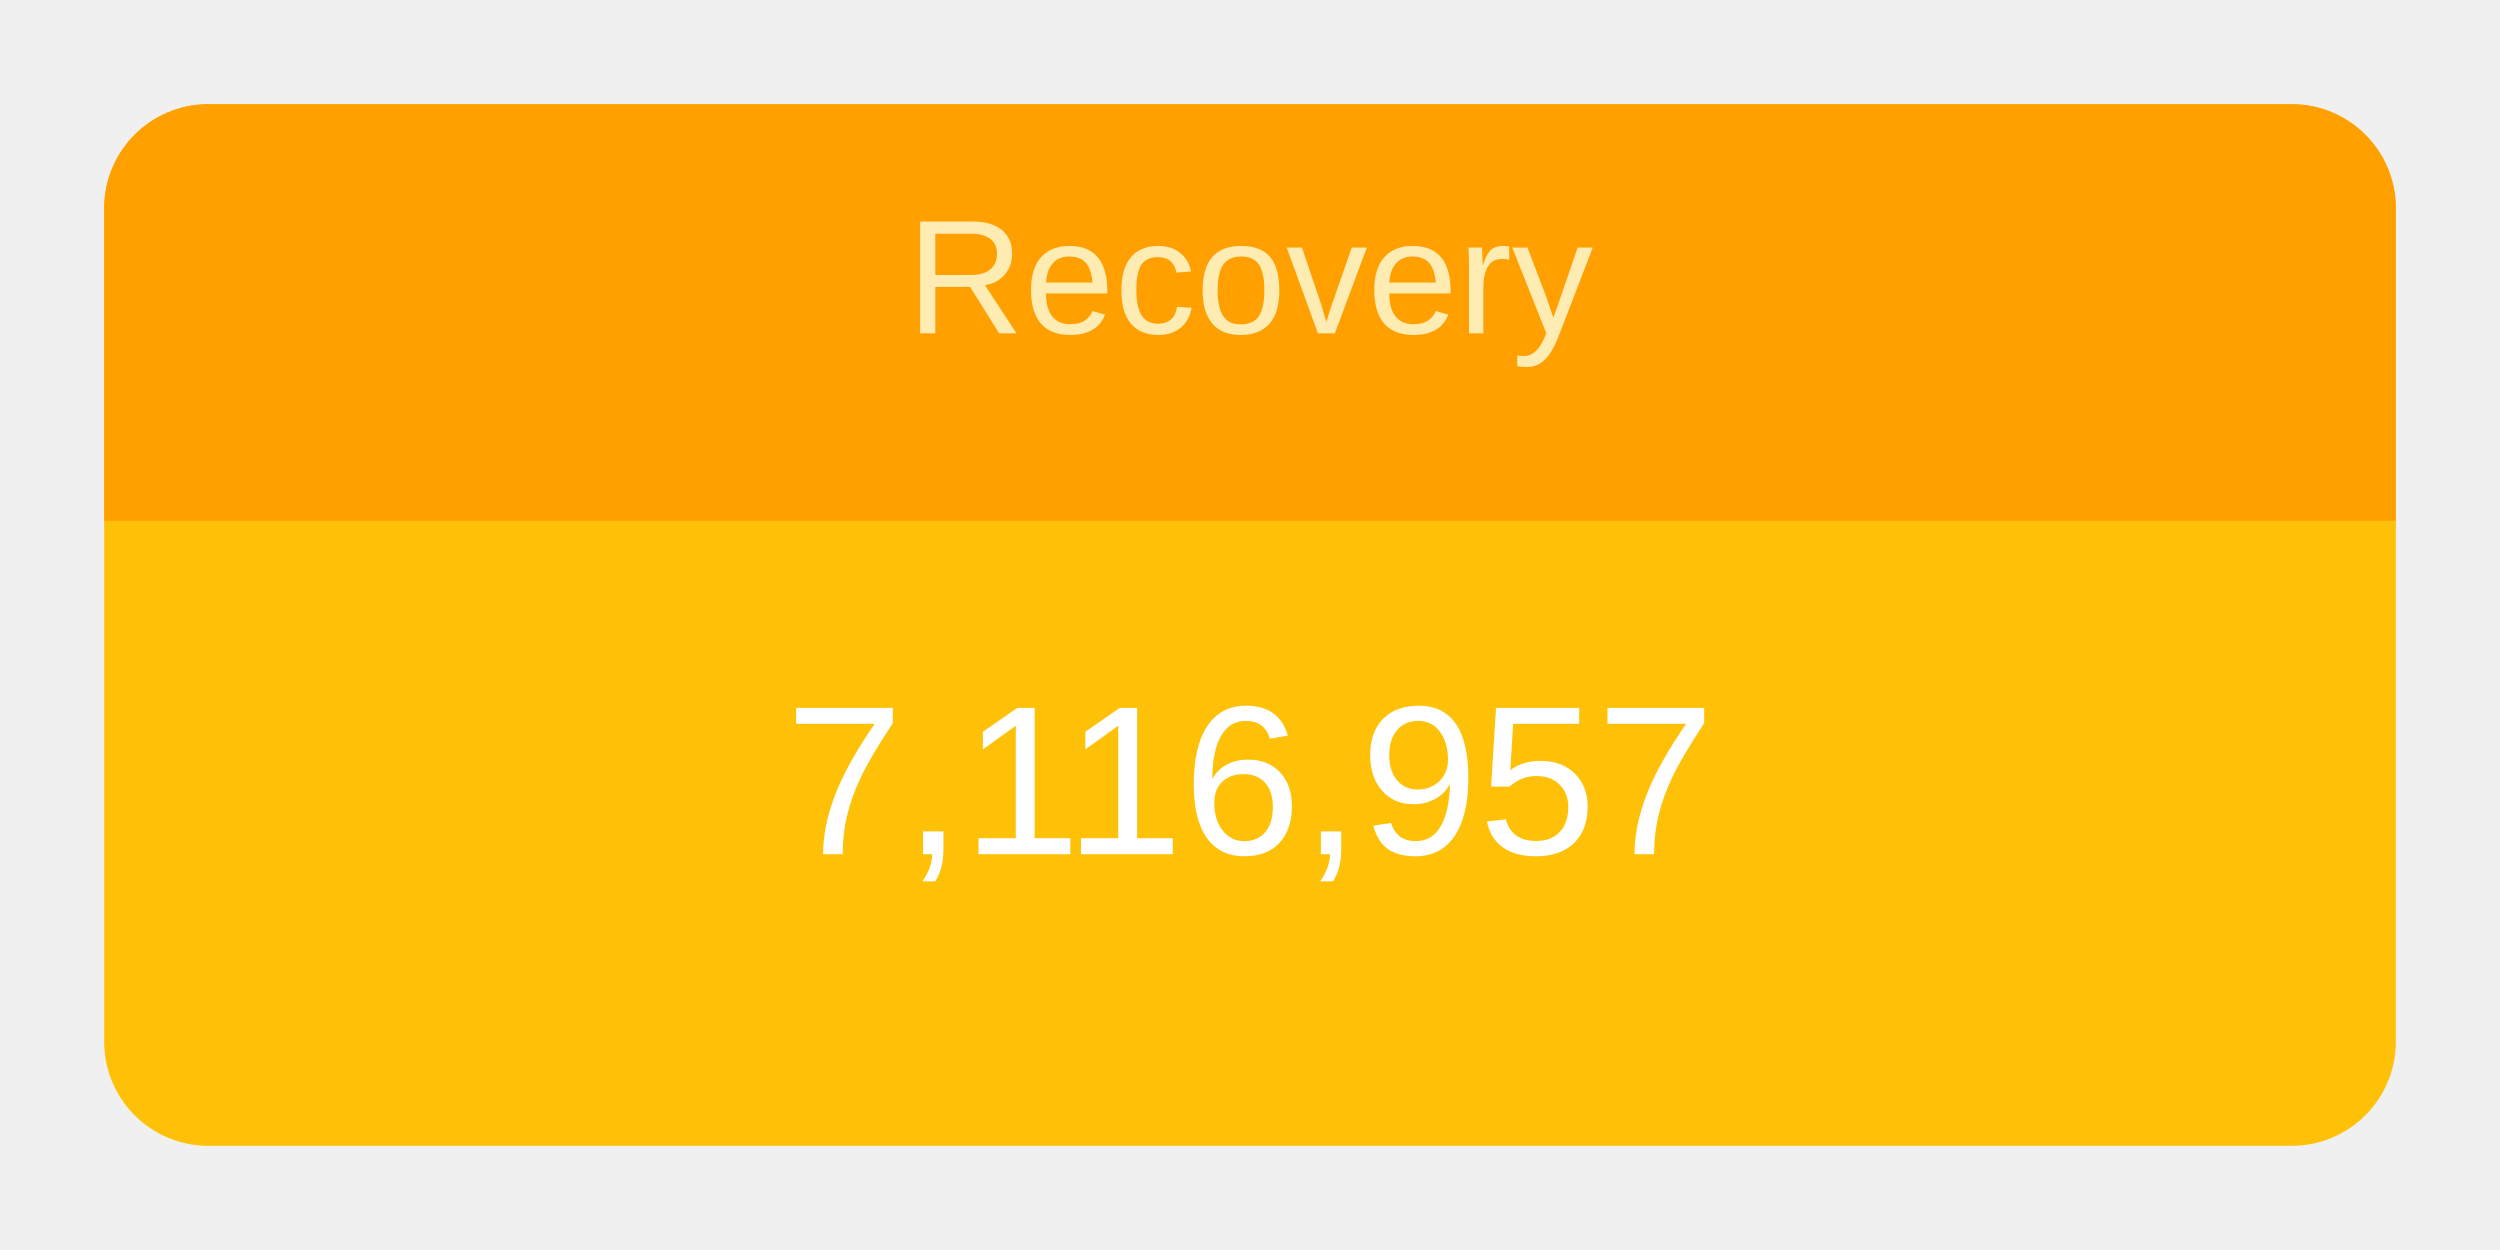
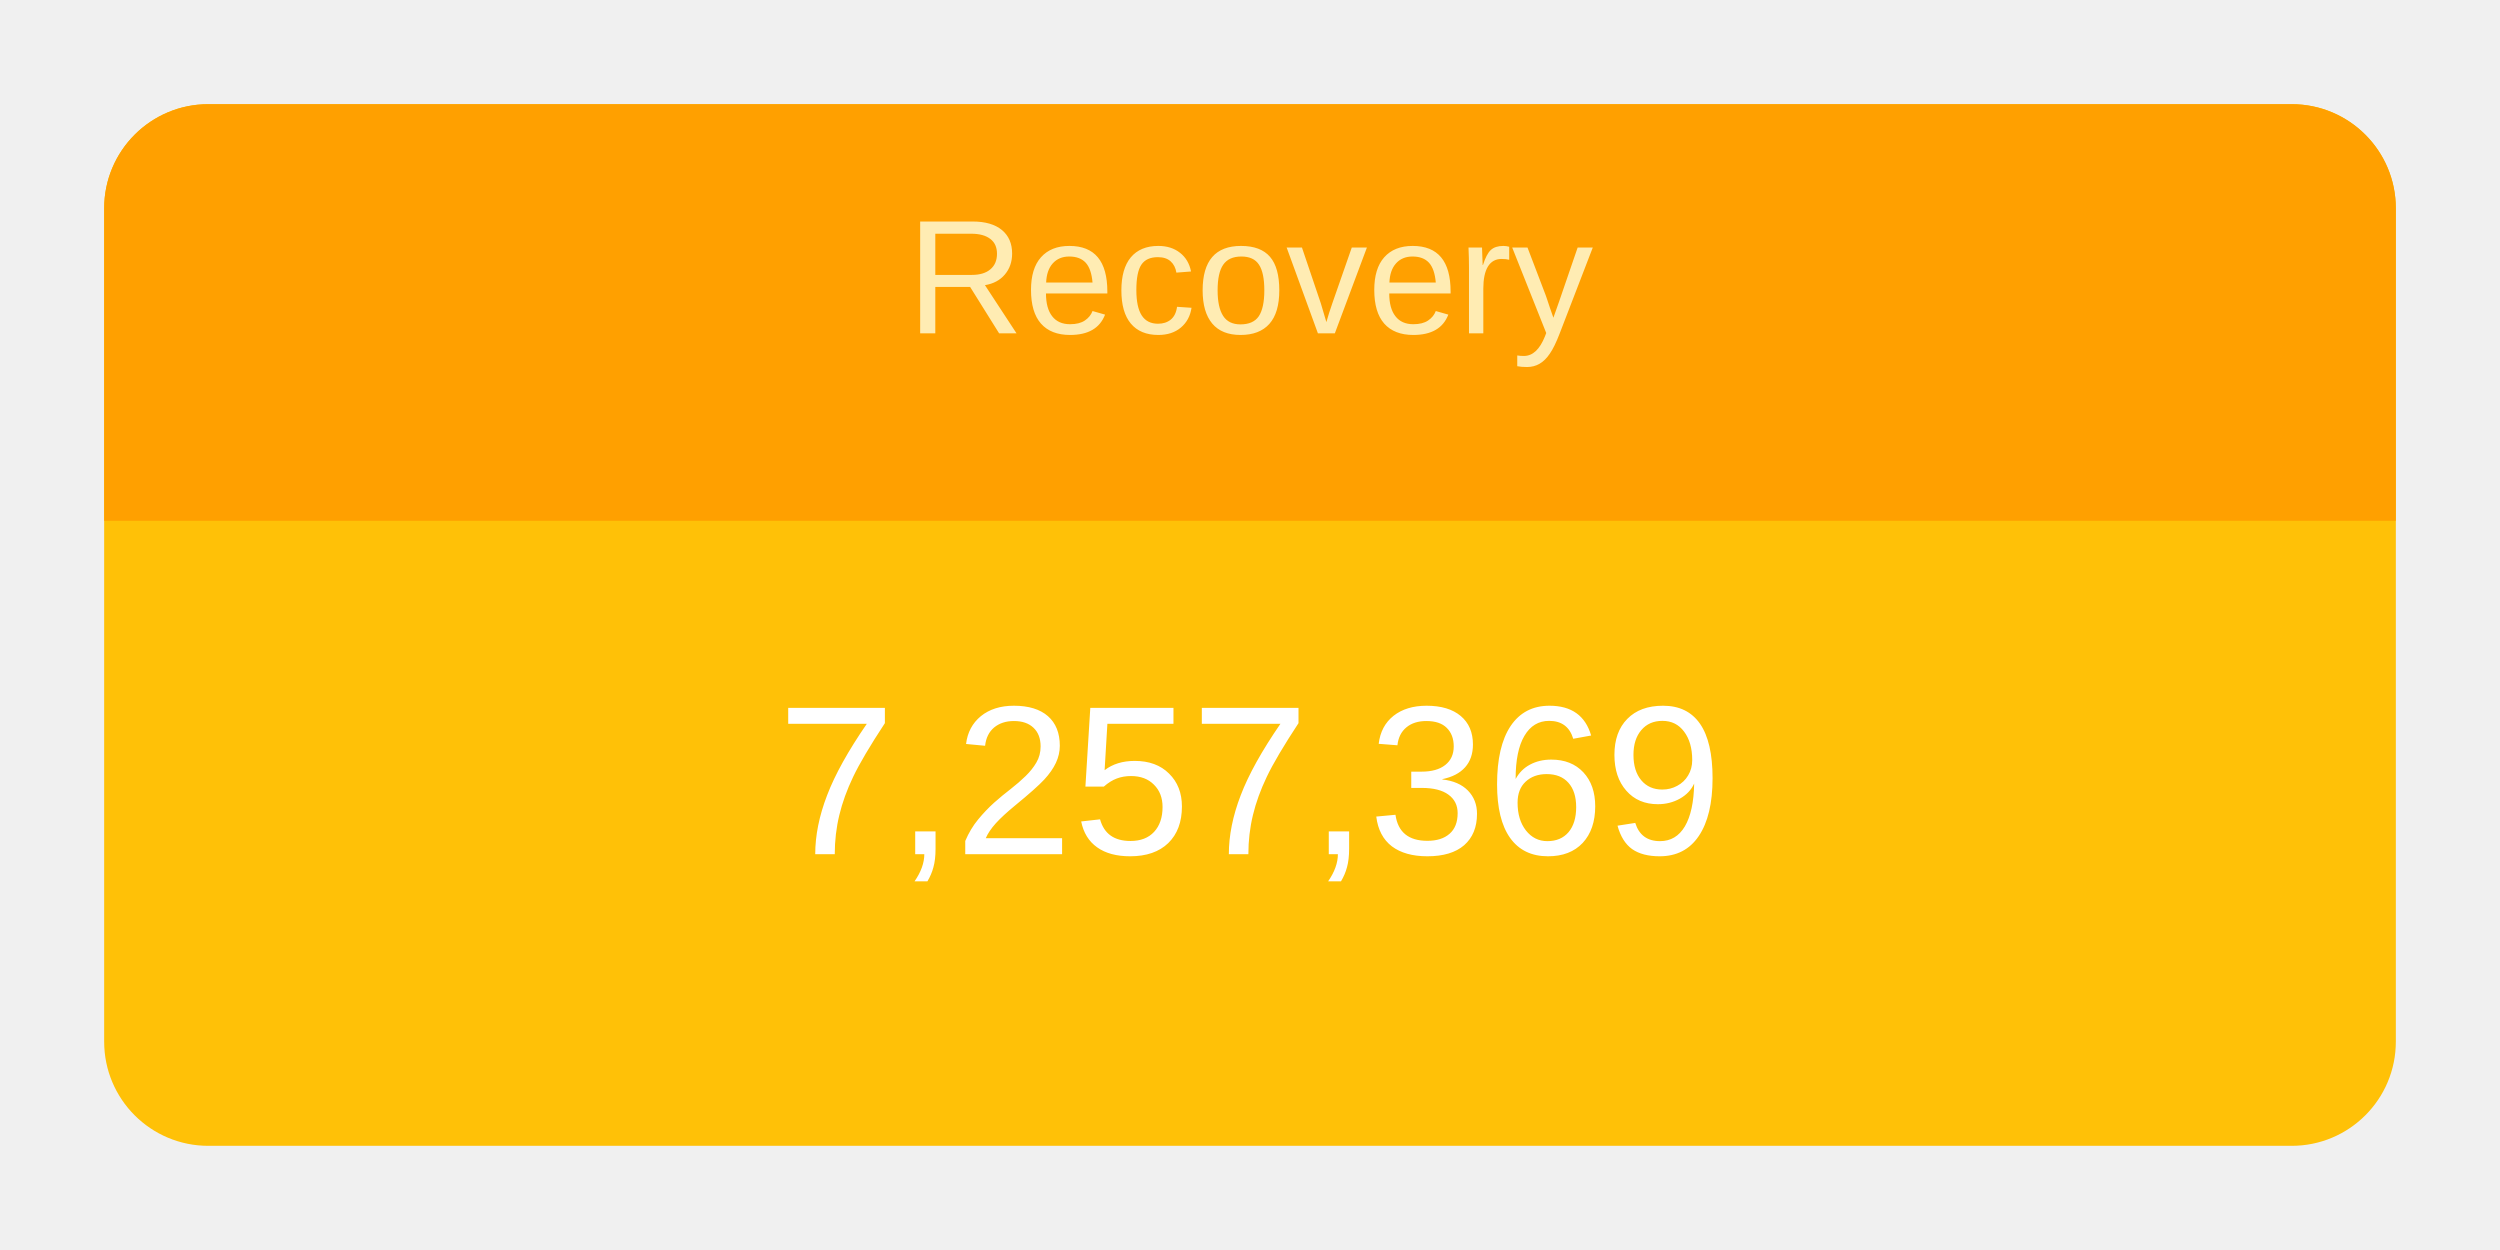
<svg xmlns="http://www.w3.org/2000/svg" height="120" viewBox="" width="240">
  <g transform="translate(10,10)">
    <rect rx="10" ry="10" width="220" height="100" style="fill: #ffc107; stroke-width: 5;" />
    <svg width="220" height="100">
      <text x="50%" y="72%" alignment-baseline="middle" text-anchor="middle" fill="white" font-size="1.7em" font-family="Arial, Helvetica, sans-serif">
-         7,116,957
+         7,257,369
      </text>
    </svg>
    <path fill="#FFA000" d=" M 210 0              a 10 10 0 0 1 10 10              v 30             h-220             v-30             a 10 10 0 0 1 10 -10" />
    <svg width="220" height="40">
      <text x="50%" y="55%" alignment-baseline="middle" text-anchor="middle" fill="#FFECB3" font-size="1.3em" font-family="Arial, Helvetica, sans-serif">
        Recovery
      </text>
    </svg>
  </g>
</svg>
